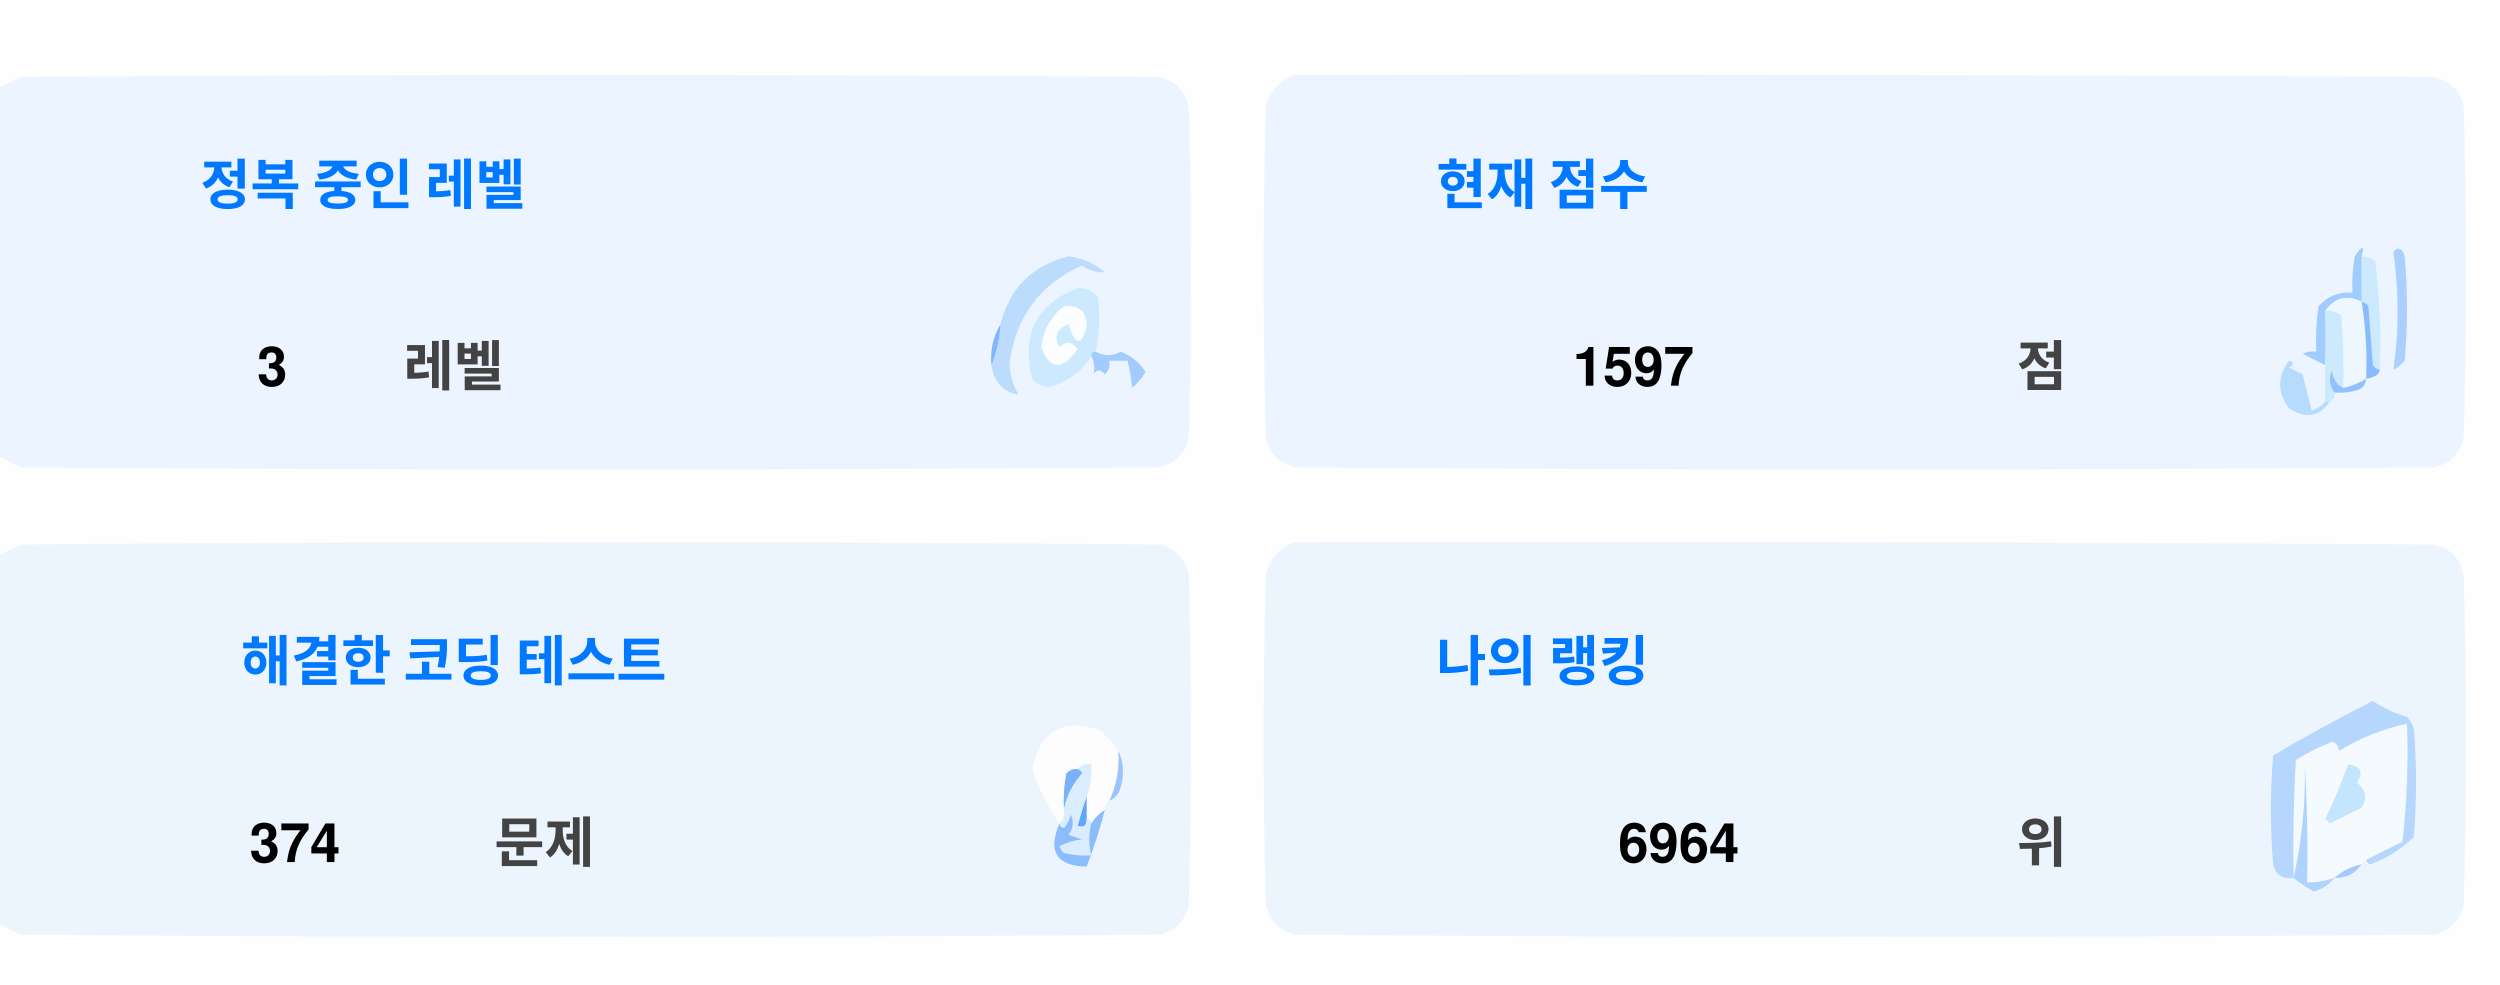
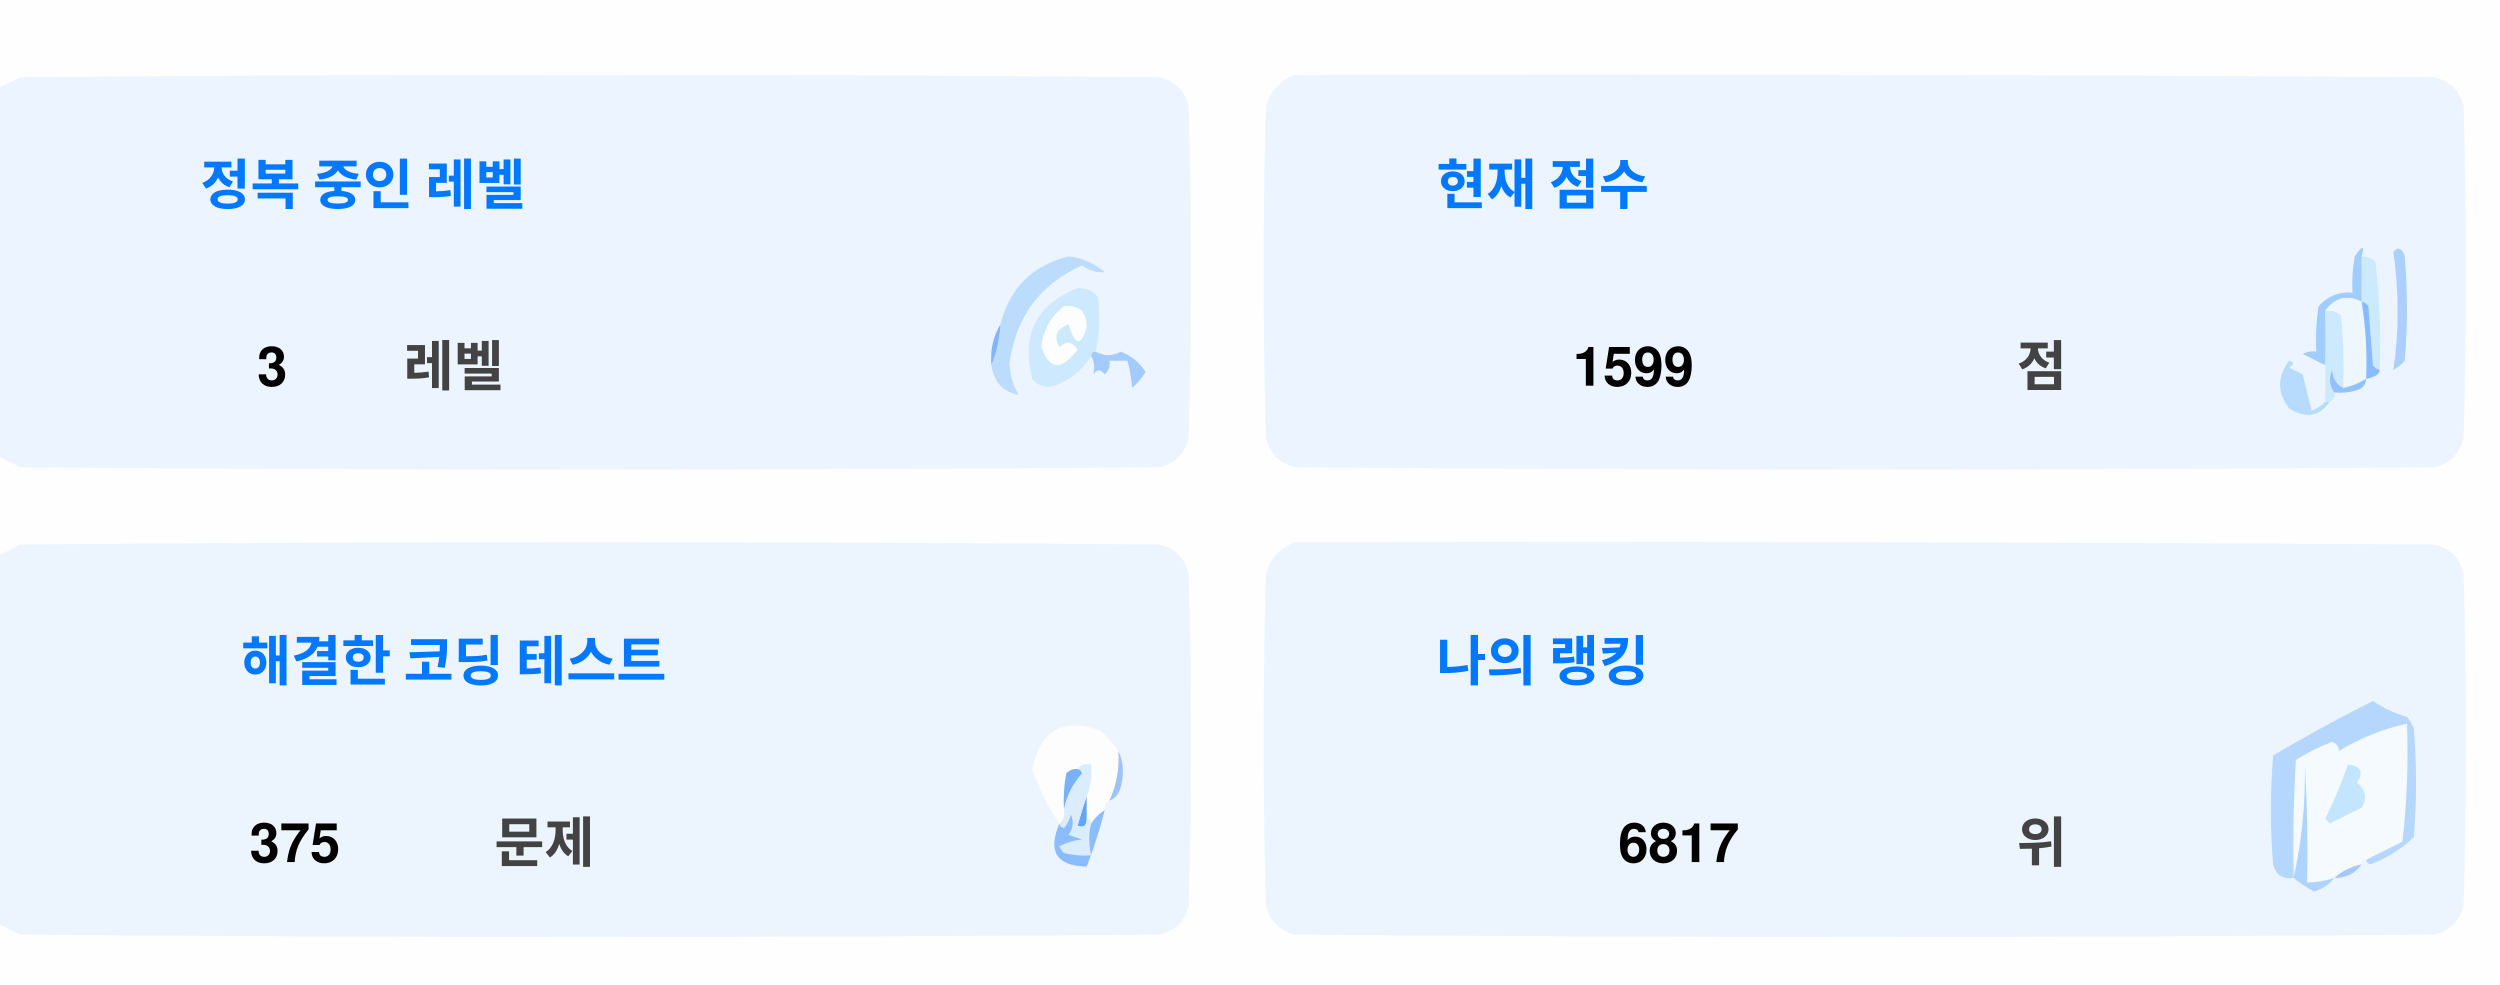
<svg xmlns="http://www.w3.org/2000/svg" version="1.1" width="551px" height="217px" style="shape-rendering:geometricPrecision; text-rendering:geometricPrecision; image-rendering:optimizeQuality; fill-rule:evenodd; clip-rule:evenodd">
  <style>.title {fill: #434343;font-size: 1rem;line-height: 1.5rem;font-weight: bold;font-family: -apple-system, BlinkMacSystemFont, Segoe UI, Helvetica, Arial, sans-serif, Apple Color Emoji, Segoe UI Emoji;}.desc {fill: #434343;font-size: 2.5rem;font-weight: bold;line-height: 1.5rem;font-family: -apple-system, BlinkMacSystemFont, Segoe UI, Helvetica, Arial, sans-serif, Apple Color Emoji, Segoe UI Emoji;}.desc-2 {fill: #434343;font-size: 1rem;font-weight: bold;line-height: 1.5rem;font-family: -apple-system, BlinkMacSystemFont, Segoe UI, Helvetica, Arial, sans-serif, Apple Color Emoji, Segoe UI Emoji;}.text, .desc {animation: twinkling 4s ease-in-out infinite;}@keyframes twinkling {40% { opacity: 1; }50% { opacity: 0.5; }60% { opacity: 1; }70% { opacity: 0.5; }80% { opacity: 1; }}</style>
  <g>
    <path style="opacity:1" fill="#fefefe" d="M -0.5,-0.5 C 183.167,-0.5 366.833,-0.5 550.5,-0.5C 550.5,71.833 550.5,144.167 550.5,216.5C 366.833,216.5 183.167,216.5 -0.5,216.5C -0.5,212.167 -0.5,207.833 -0.5,203.5C 1.14,204.32 2.807,205.153 4.5,206C 88.167,206.667 171.833,206.667 255.5,206C 259,205.167 261.167,203 262,199.5C 262.667,175.167 262.667,150.833 262,126.5C 261.167,123 259,120.833 255.5,120C 171.833,119.333 88.167,119.333 4.5,120C 2.807,120.847 1.14,121.68 -0.5,122.5C -0.5,115.167 -0.5,107.833 -0.5,100.5C 1.14,101.32 2.807,102.153 4.5,103C 88.167,103.667 171.833,103.667 255.5,103C 259,102.167 261.167,100 262,96.5C 262.667,72.167 262.667,47.833 262,23.5C 261.167,20 259,17.833 255.5,17C 171.833,16.333 88.167,16.333 4.5,17C 2.807,17.847 1.14,18.68 -0.5,19.5C -0.5,12.833 -0.5,6.167 -0.5,-0.5 Z" />
  </g>
  <g>
    <path style="opacity:1" fill="#ecf5ff" d="M -0.5,100.5 C -0.5,73.5 -0.5,46.5 -0.5,19.5C 1.14,18.68 2.807,17.847 4.5,17C 88.167,16.333 171.833,16.333 255.5,17C 259,17.833 261.167,20 262,23.5C 262.667,47.833 262.667,72.167 262,96.5C 261.167,100 259,102.167 255.5,103C 171.833,103.667 88.167,103.667 4.5,103C 2.807,102.153 1.14,101.32 -0.5,100.5 Z" />
  </g>
  <g>
    <path style="opacity:1" fill="#ecf5ff" d="M 285.5,16.5 C 369.167,16.333 452.834,16.5 536.5,17C 540,17.833 542.167,20 543,23.5C 543.667,47.833 543.667,72.167 543,96.5C 542.167,100 540,102.167 536.5,103C 452.833,103.667 369.167,103.667 285.5,103C 282,102.167 279.833,100 279,96.5C 278.333,72.167 278.333,47.833 279,23.5C 280.018,19.985 282.185,17.652 285.5,16.5 Z" />
  </g>
  <g>
    <path style="opacity:1" fill="#cdeafd" d="M 520.5,56.5 C 521.583,56.539 522.583,56.873 523.5,57.5C 524.498,65.472 524.831,73.472 524.5,81.5C 523.883,81.389 523.383,81.056 523,80.5C 522.667,76.167 522.333,71.833 522,67.5C 521.617,66.944 521.117,66.611 520.5,66.5C 520.5,63.167 520.5,59.833 520.5,56.5 Z" />
  </g>
  <g>
    <path style="opacity:1" fill="#abcfff" d="M 527.5,55.5 C 528.566,54.308 529.399,54.641 530,56.5C 530.667,64.167 530.667,71.833 530,79.5C 529.311,80.357 528.478,81.023 527.5,81.5C 528.758,73.08 528.758,64.414 527.5,55.5 Z" />
  </g>
  <g>
    <path style="opacity:1" fill="#bbdcfd" d="M 218.5,80.5 C 219.657,77.727 220.324,74.727 220.5,71.5C 222.49,63.51 227.49,58.51 235.5,56.5C 238.528,56.847 241.194,58.014 243.5,60C 241.744,60.141 240.078,59.641 238.5,58.5C 229.247,62.607 223.914,69.773 222.5,80C 222.565,82.526 223.232,84.859 224.5,87C 221.07,86.397 219.07,84.231 218.5,80.5 Z" />
  </g>
  <g>
    <path style="opacity:1" fill="#cde9fd" d="M 241.5,77.5 C 240.833,77.5 240.5,77.833 240.5,78.5C 238.628,81.529 235.961,83.695 232.5,85C 230.536,85.624 228.869,85.124 227.5,83.5C 225.021,73.791 228.354,67.124 237.5,63.5C 239.374,63.39 240.874,64.056 242,65.5C 242.497,69.524 242.331,73.524 241.5,77.5 Z" />
  </g>
  <g>
    <path style="opacity:1" fill="#fcfdfe" d="M 234.5,67.5 C 237.826,67.162 239.493,68.662 239.5,72C 238.334,76.434 237,76.267 235.5,71.5C 232.832,72.515 232.166,74.182 233.5,76.5C 235.017,75.089 236.351,75.256 237.5,77C 234.006,81.771 231.34,81.605 229.5,76.5C 229.904,72.771 231.571,69.771 234.5,67.5 Z" />
  </g>
  <g>
    <path style="opacity:1" fill="#a1ccfe" d="M 520.5,56.5 C 520.5,59.833 520.5,63.167 520.5,66.5C 517.238,64.922 514.572,65.589 512.5,68.5C 512.617,72.81 512.617,76.81 512.5,80.5C 510.86,79.68 509.193,78.847 507.5,78C 508.448,77.517 509.448,77.35 510.5,77.5C 510.335,74.15 510.502,70.817 511,67.5C 512.995,65.253 515.495,64.253 518.5,64.5C 518.336,61.813 518.503,59.146 519,56.5C 520.731,53.969 521.231,53.969 520.5,56.5 Z" />
  </g>
  <g>
    <path style="opacity:1" fill="#cde9fd" d="M 512.5,68.5 C 513.822,68.33 514.989,68.663 516,69.5C 516.499,74.823 516.666,80.156 516.5,85.5C 514.955,84.77 514.122,83.437 514,81.5C 513.22,83.387 513.387,85.054 514.5,86.5C 514.672,87.492 514.338,88.158 513.5,88.5C 513.167,88.5 512.833,88.5 512.5,88.5C 512.5,85.833 512.5,83.167 512.5,80.5C 512.617,76.81 512.617,72.81 512.5,68.5 Z" />
  </g>
  <g>
    <path style="opacity:1" fill="#eef6fe" d="M 520.5,66.5 C 521.407,72.106 521.74,77.773 521.5,83.5C 519.95,84.441 518.284,85.108 516.5,85.5C 516.666,80.156 516.499,74.823 516,69.5C 514.989,68.663 513.822,68.33 512.5,68.5C 514.572,65.589 517.238,64.922 520.5,66.5 Z" />
  </g>
  <g>
    <path style="opacity:1" fill="#88bcff" d="M 520.5,66.5 C 521.117,66.611 521.617,66.944 522,67.5C 522.333,71.833 522.667,76.167 523,80.5C 523.383,81.056 523.883,81.389 524.5,81.5C 524.445,82.469 523.445,83.136 521.5,83.5C 521.74,77.773 521.407,72.106 520.5,66.5 Z" />
  </g>
  <g>
    <path style="opacity:1" fill="#82b5fe" d="M 220.5,71.5 C 220.324,74.727 219.657,77.727 218.5,80.5C 218.215,77.171 218.882,74.171 220.5,71.5 Z" />
  </g>
  <g>
    <path style="opacity:1" fill="#a3cbfe" d="M 240.5,78.5 C 240.5,77.833 240.833,77.5 241.5,77.5C 243.391,78.536 245.224,78.536 247,77.5C 249.391,78.429 251.225,79.929 252.5,82C 251.681,83.319 250.681,84.486 249.5,85.5C 249.409,83.777 249.075,81.777 248.5,79.5C 247.167,79.5 245.833,79.5 244.5,79.5C 244.719,80.675 244.386,81.675 243.5,82.5C 242.575,81.359 241.741,81.359 241,82.5C 241.331,80.981 241.164,79.648 240.5,78.5 Z" />
  </g>
  <g>
    <path style="opacity:1" fill="#b7dbfd" d="M 512.5,88.5 C 512.833,88.5 513.167,88.5 513.5,88.5C 511.199,91.857 508.199,92.357 504.5,90C 501.872,86.535 501.872,83.035 504.5,79.5C 505.696,79.846 505.696,80.346 504.5,81C 505.5,81.5 506.5,82 507.5,82.5C 508.167,85.167 508.833,87.833 509.5,90.5C 510.739,90.058 511.739,89.391 512.5,88.5 Z" />
  </g>
  <g>
    <path style="opacity:1" fill="#92c1fe" d="M 516.5,85.5 C 518.284,85.108 519.95,84.441 521.5,83.5C 521.423,84.75 520.756,85.583 519.5,86C 517.866,86.493 516.199,86.66 514.5,86.5C 513.387,85.054 513.22,83.387 514,81.5C 514.122,83.437 514.955,84.77 516.5,85.5 Z" />
  </g>
  <g>
    <path style="opacity:1" fill="#ecf5fe" d="M -0.5,203.5 C -0.5,176.5 -0.5,149.5 -0.5,122.5C 1.14,121.68 2.807,120.847 4.5,120C 88.167,119.333 171.833,119.333 255.5,120C 259,120.833 261.167,123 262,126.5C 262.667,150.833 262.667,175.167 262,199.5C 261.167,203 259,205.167 255.5,206C 171.833,206.667 88.167,206.667 4.5,206C 2.807,205.153 1.14,204.32 -0.5,203.5 Z" />
  </g>
  <g>
    <path style="opacity:1" fill="#ecf5fe" d="M 285.5,119.5 C 369.167,119.333 452.834,119.5 536.5,120C 540,120.833 542.167,123 543,126.5C 543.667,150.833 543.667,175.167 543,199.5C 542.167,203 540,205.167 536.5,206C 452.833,206.667 369.167,206.667 285.5,206C 282,205.167 279.833,203 279,199.5C 278.333,175.167 278.333,150.833 279,126.5C 280.018,122.985 282.185,120.652 285.5,119.5 Z" />
  </g>
  <g>
    <path style="opacity:1" fill="#fdfdfe" d="M 246.5,165.5 C 246.758,169.367 246.092,173.034 244.5,176.5C 243.662,176.842 243.328,177.508 243.5,178.5C 242.272,179.306 241.272,180.306 240.5,181.5C 240.5,180.833 240.167,180.5 239.5,180.5C 239.5,178.833 239.5,177.167 239.5,175.5C 240.369,173.283 240.702,170.95 240.5,168.5C 239.209,168.263 238.209,168.596 237.5,169.5C 236.504,169.414 235.671,169.748 235,170.5C 234.503,173.146 234.336,175.813 234.5,178.5C 234.737,179.791 234.404,180.791 233.5,181.5C 230.986,177.806 228.986,173.806 227.5,169.5C 229.309,160.957 234.309,158.124 242.5,161C 244.07,162.397 245.404,163.897 246.5,165.5 Z" />
  </g>
  <g>
    <path style="opacity:1" fill="#f5faff" d="M 521.5,189.5 C 520.833,189.5 520.5,189.833 520.5,190.5C 518.181,190.992 516.181,191.992 514.5,193.5C 512.565,194.15 510.565,194.483 508.5,194.5C 508.666,185.827 508.5,177.16 508,168.5C 508.141,177.227 507.308,185.56 505.5,193.5C 505.334,184.827 505.5,176.16 506,167.5C 508.527,165.903 511.194,164.57 514,163.5C 515.011,163.892 515.511,164.559 515.5,165.5C 520.21,162.641 525.21,160.641 530.5,159.5C 530.831,168.192 530.498,176.859 529.5,185.5C 526.807,186.847 524.14,188.18 521.5,189.5 Z" />
  </g>
  <g>
    <path style="opacity:1" fill="#b6d7fd" d="M 521.5,189.5 C 524.14,188.18 526.807,186.847 529.5,185.5C 530.498,176.859 530.831,168.192 530.5,159.5C 525.21,160.641 520.21,162.641 515.5,165.5C 515.511,164.559 515.011,163.892 514,163.5C 511.194,164.57 508.527,165.903 506,167.5C 505.5,176.16 505.334,184.827 505.5,193.5C 503.089,193.863 501.589,192.863 501,190.5C 500.333,182.5 500.333,174.5 501,166.5C 508.173,162.246 515.507,158.246 523,154.5C 525.304,156.068 527.804,157.235 530.5,158C 531.126,158.75 531.626,159.584 532,160.5C 532.667,168.5 532.667,176.5 532,184.5C 529.292,187.111 526.125,189.111 522.5,190.5C 521.893,190.376 521.56,190.043 521.5,189.5 Z" />
  </g>
  <g>
    <path style="opacity:1" fill="#c3e5fe" d="M 517.5,168.5 C 520.317,168.801 520.984,170.134 519.5,172.5C 521.439,174.122 521.772,175.956 520.5,178C 518.167,179.167 515.833,180.333 513.5,181.5C 513.167,181.167 512.833,180.833 512.5,180.5C 514.414,176.515 516.081,172.515 517.5,168.5 Z" />
  </g>
  <g>
    <path style="opacity:1" fill="#7ab1fc" d="M 237.5,169.5 C 238.043,169.56 238.376,169.893 238.5,170.5C 236.395,172.836 235.062,175.503 234.5,178.5C 234.336,175.813 234.503,173.146 235,170.5C 235.671,169.748 236.504,169.414 237.5,169.5 Z" />
  </g>
  <g>
    <path style="opacity:1" fill="#afd3ff" d="M 514.5,193.5 C 513.378,194.947 511.878,195.947 510,196.5C 508.348,195.601 506.848,194.601 505.5,193.5C 507.308,185.56 508.141,177.227 508,168.5C 508.5,177.16 508.666,185.827 508.5,194.5C 510.565,194.483 512.565,194.15 514.5,193.5 Z" />
  </g>
  <g>
    <path style="opacity:1" fill="#9cc3fd" d="M 246.5,165.5 C 247.634,167.966 247.801,170.633 247,173.5C 246.623,174.942 245.79,175.942 244.5,176.5C 246.092,173.034 246.758,169.367 246.5,165.5 Z" />
  </g>
  <g>
    <path style="opacity:1" fill="#62a6fc" d="M 239.5,175.5 C 239.5,177.167 239.5,178.833 239.5,180.5C 239.483,182.028 238.816,182.528 237.5,182C 238.117,179.723 238.784,177.556 239.5,175.5 Z" />
  </g>
  <g>
    <path style="opacity:1" fill="#daedfe" d="M 237.5,169.5 C 238.209,168.596 239.209,168.263 240.5,168.5C 240.702,170.95 240.369,173.283 239.5,175.5C 238.784,177.556 238.117,179.723 237.5,182C 238.816,182.528 239.483,182.028 239.5,180.5C 240.167,180.5 240.5,180.833 240.5,181.5C 239.918,183.669 239.918,186.002 240.5,188.5C 238.473,188.662 236.473,188.495 234.5,188C 234.043,187.586 233.709,187.086 233.5,186.5C 235.078,185.702 236.744,185.202 238.5,185C 237.5,184.667 236.5,184.333 235.5,184C 236.554,182.612 236.72,181.112 236,179.5C 235.751,180.624 235.251,181.624 234.5,182.5C 233.893,182.376 233.56,182.043 233.5,181.5C 234.404,180.791 234.737,179.791 234.5,178.5C 235.062,175.503 236.395,172.836 238.5,170.5C 238.376,169.893 238.043,169.56 237.5,169.5 Z" />
  </g>
  <g>
    <path style="opacity:1" fill="#8bbcfd" d="M 243.5,178.5 C 242.395,182.803 241.062,186.969 239.5,191C 232.857,190.847 230.857,187.68 233.5,181.5C 233.56,182.043 233.893,182.376 234.5,182.5C 235.251,181.624 235.751,180.624 236,179.5C 236.72,181.112 236.554,182.612 235.5,184C 236.5,184.333 237.5,184.667 238.5,185C 236.744,185.202 235.078,185.702 233.5,186.5C 233.709,187.086 234.043,187.586 234.5,188C 236.473,188.495 238.473,188.662 240.5,188.5C 239.918,186.002 239.918,183.669 240.5,181.5C 241.272,180.306 242.272,179.306 243.5,178.5 Z" />
  </g>
  <g>
    <path style="opacity:1" fill="#a4c8ff" d="M 520.5,190.5 C 519.089,192.539 517.089,193.539 514.5,193.5C 516.181,191.992 518.181,190.992 520.5,190.5 Z" />
  </g>
  <text text-anchor="middle" x="80" y="45" class="title" style="fill:#0078ff;" stroke="#none" stroke-width="1">정복 중인 레벨</text>
  <text text-anchor="middle" x="60" y="85" class="desc" style="fill:#000000;" stroke="#none" stroke-width="1">3</text>
  <text text-anchor="middle" x="100" y="85" class="desc-2" style="fill:#434343;" stroke="#none" stroke-width="1">레벨</text>
  <text text-anchor="middle" x="340" y="45" class="title" style="fill:#0078ff;" stroke="#none" stroke-width="1">현재 점수</text>
-   <text text-anchor="middle" x="360" y="85" class="desc" style="fill:#000000;" stroke="#none" stroke-width="1">1597</text>
+   <text text-anchor="middle" x="360" y="85" class="desc" style="fill:#000000;" stroke="#none" stroke-width="1">1599</text>
  <text text-anchor="middle" x="450" y="85" class="desc-2" style="fill:#434343;" stroke="#none" stroke-width="1">점</text>
  <text text-anchor="middle" x="100" y="150" class="title" style="fill:#0078ff;" stroke="#none" stroke-width="1">해결한 코딩 테스트</text>
-   <text text-anchor="middle" x="65" y="190" class="desc" style="fill:#000000;" stroke="#none" stroke-width="1">374</text>
+   <text text-anchor="middle" x="65" y="190" class="desc" style="fill:#000000;" stroke="#none" stroke-width="1">375</text>
  <text text-anchor="middle" x="120" y="190" class="desc-2" style="fill:#434343;" stroke="#none" stroke-width="1">문제</text>
  <text text-anchor="middle" x="340" y="150" class="title" style="fill:#0078ff;" stroke="#none" stroke-width="1">나의 랭킹</text>
-   <text text-anchor="middle" x="370" y="190" class="desc" style="fill:#000000;" stroke="#none" stroke-width="1">6964</text>
+   <text text-anchor="middle" x="370" y="190" class="desc" style="fill:#000000;" stroke="#none" stroke-width="1">6817</text>
  <text text-anchor="middle" x="450" y="190" class="desc-2" style="fill:#434343;" stroke="#none" stroke-width="1">위</text>
</svg>
